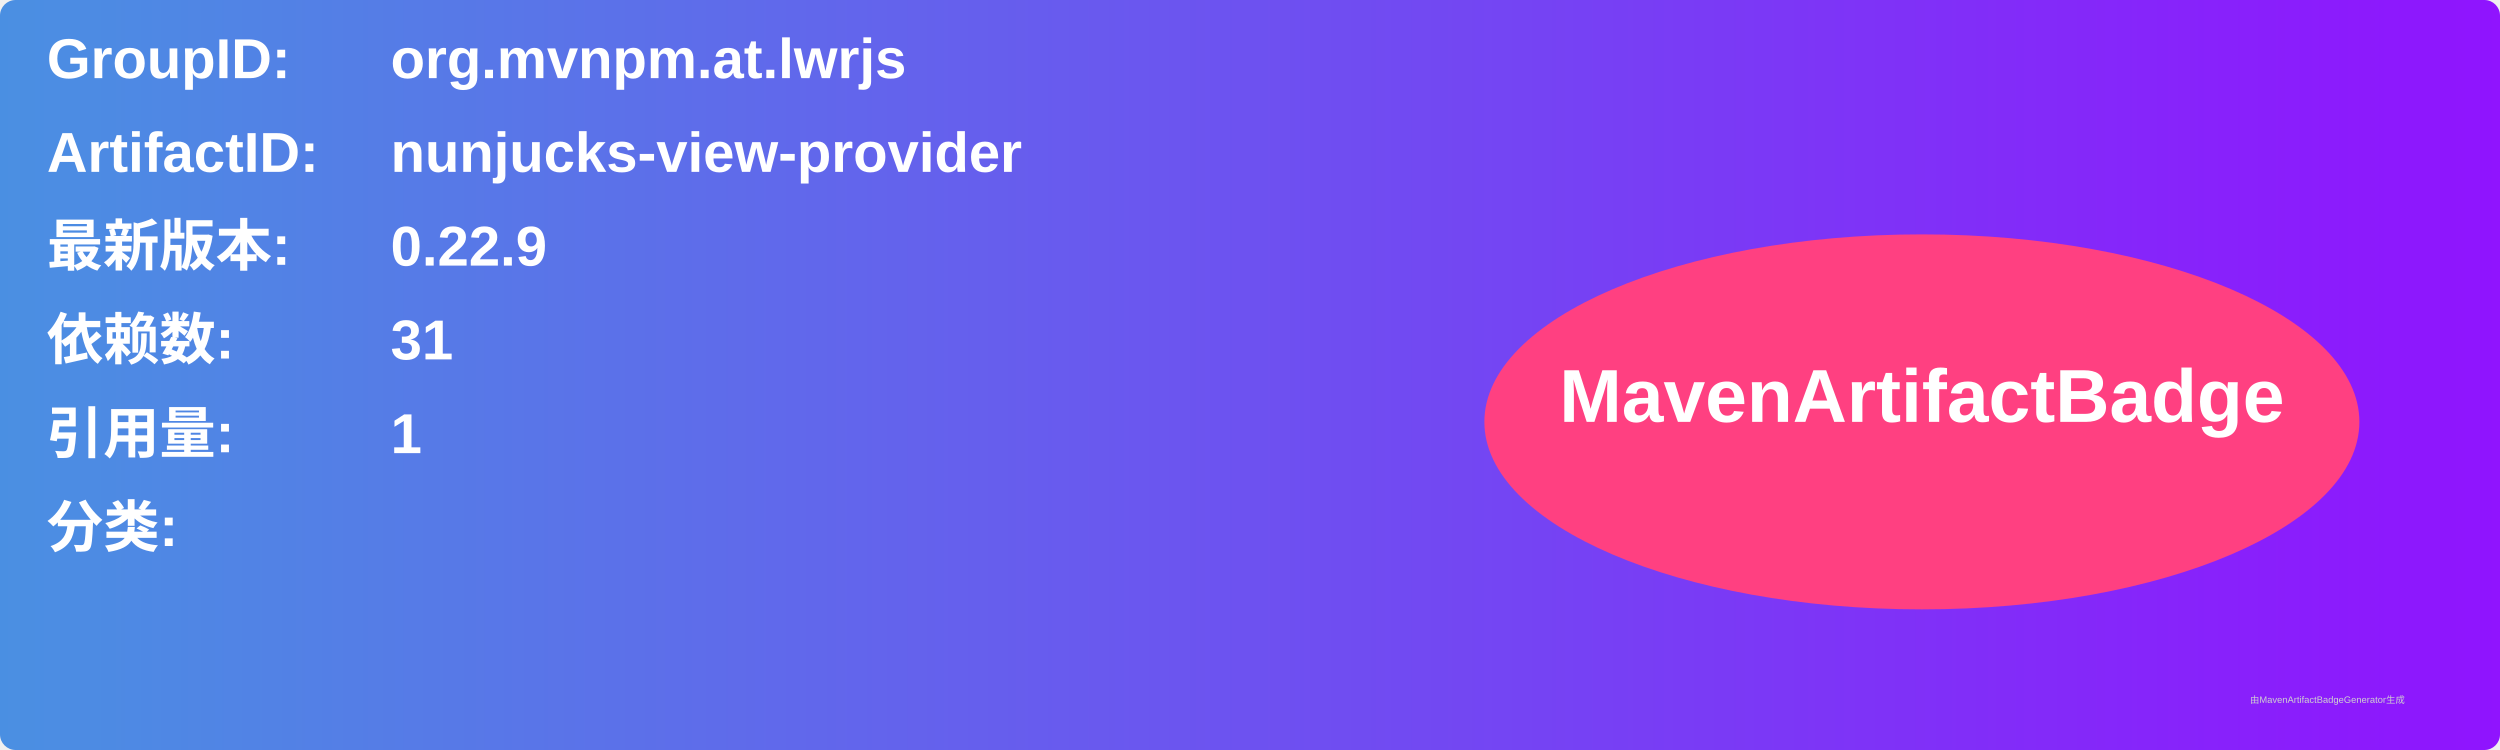
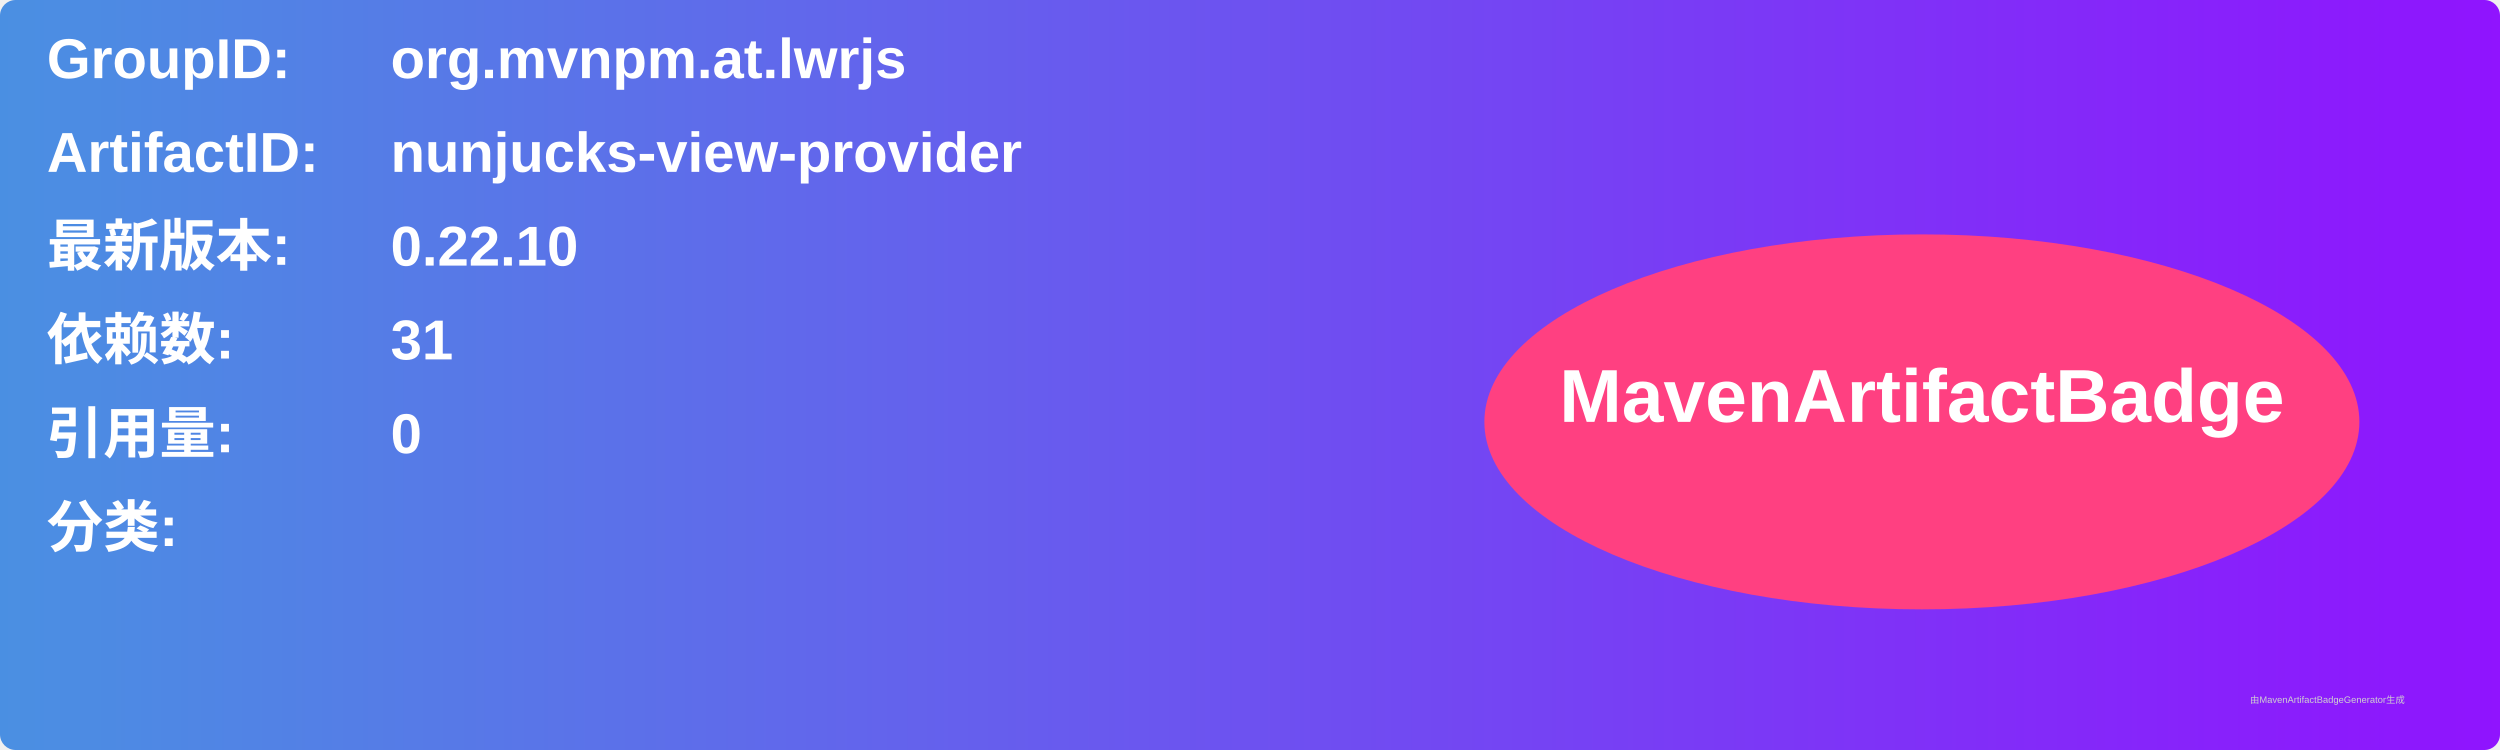
<svg xmlns="http://www.w3.org/2000/svg" width="800" height="240" viewBox="0 0 800 240">
  <linearGradient id="grad" x1="0%" y1="0%" x2="100%" y2="0%">
    <stop offset="0%" stop-color="#4a90e2" />
    <stop offset="100%" stop-color="#9013fe" />
  </linearGradient>
  <rect width="100%" height="100%" rx="5" ry="5" fill="url(#grad)" />
  <g transform="translate(15, 15)">
    <text x="0" y="10" font-family="Arial" font-size="18" fill="white" font-weight="bold" width="260">GroupID:</text>
    <text x="110" y="10" font-family="Arial" font-size="18" fill="white" font-weight="bold" width="460">org.mvnpm.at.lwrjs</text>
    <text x="0" y="40" font-family="Arial" font-size="18" fill="white" font-weight="bold" width="260">ArtifactID:</text>
    <text x="110" y="40" font-family="Arial" font-size="18" fill="white" font-weight="bold" width="460">nunjucks-view-provider</text>
    <text x="0" y="70" font-family="Arial" font-size="18" fill="white" font-weight="bold">最新版本:</text>
    <text x="110" y="70" font-family="Arial" font-size="18" fill="white" font-weight="bold">
-       <tspan font-weight="bold">0.22.9</tspan>
+       <tspan font-weight="bold">0.22.10</tspan>
    </text>
    <text x="0" y="100" font-family="Arial" font-size="18" fill="white" font-weight="bold">依赖数: </text>
    <text x="110" y="100" font-family="Arial" font-size="18" fill="white">
      <tspan font-weight="bold">31</tspan>
    </text>
    <text x="0" y="130" font-family="Arial" font-size="18" fill="white" font-weight="bold">引用量: </text>
    <text x="110" y="130" font-family="Arial" font-size="18" fill="white">
-       <tspan font-weight="bold">1</tspan>
+       <tspan font-weight="bold">0</tspan>
    </text>
    <text x="0" y="160" font-family="Arial" font-size="18" fill="white" font-weight="bold">分类:</text>
    <text x="10" y="190" font-family="Arial" font-size="10" fill="white">
      <tspan font-weight="bold" />
    </text>
    <ellipse cx="600" cy="120" rx="140" ry="60" fill="#ff4081" />
    <text x="600" y="120" text-anchor="middle" font-family="Arial" font-size="24" fill="white" font-weight="bold">MavenArtifactBadge</text>
  </g>
  <text x="720" y="225" font-family="Arial" font-size="3" fill="#d0d0d0">由MavenArtifactBadgeGenerator生成</text>
</svg>
